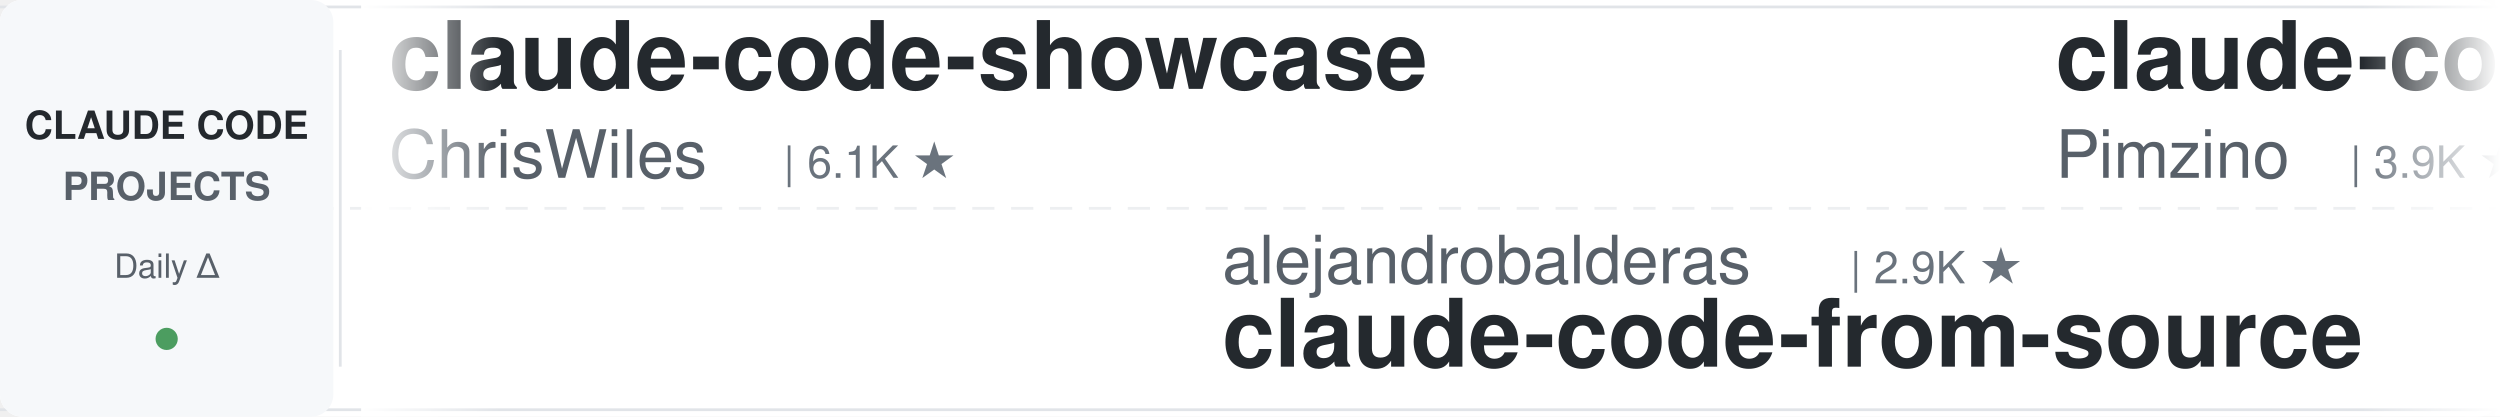
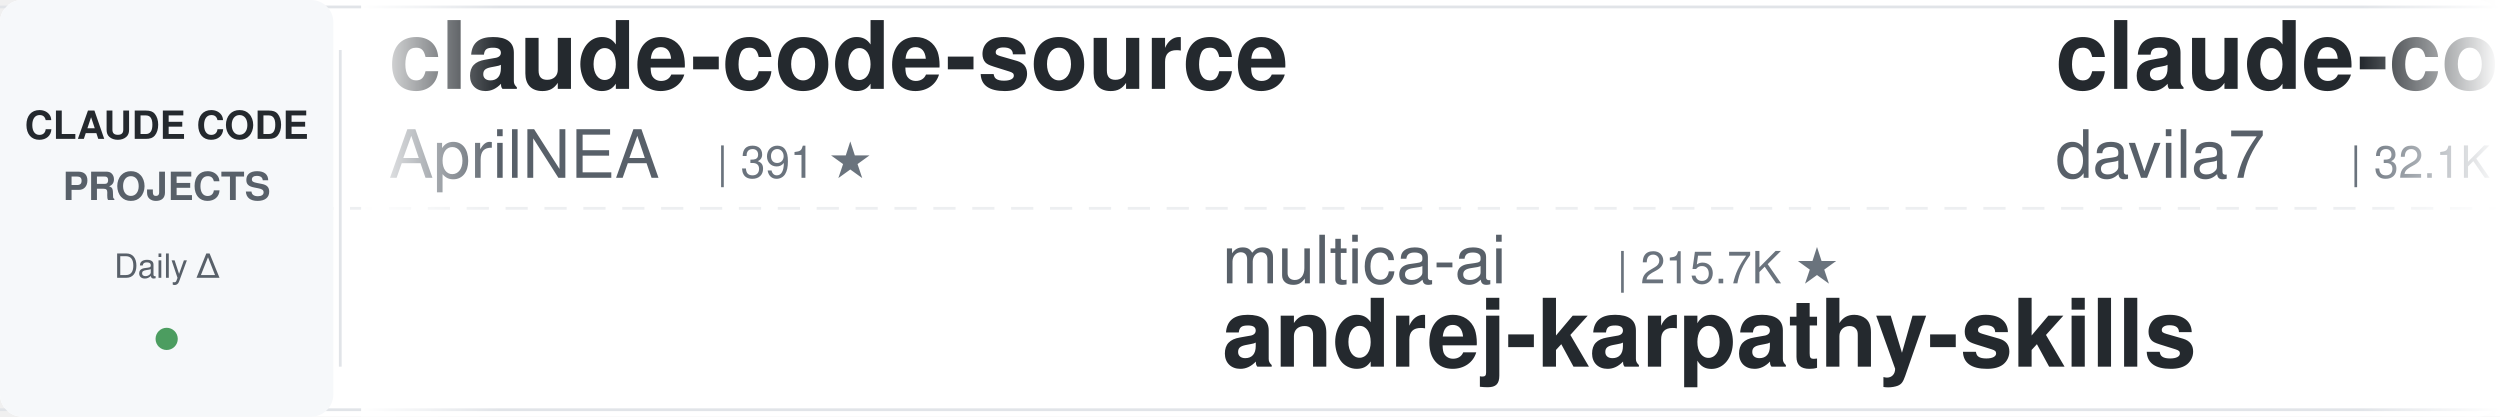
<svg xmlns="http://www.w3.org/2000/svg" width="900" height="150">
  <defs>
    <linearGradient id="leftFade" x1="0%" y1="0%" x2="100%" y2="0%">
      <stop offset="0%" style="stop-color:#ffffff;stop-opacity:1" />
      <stop offset="100%" style="stop-color:#ffffff;stop-opacity:0" />
    </linearGradient>
    <linearGradient id="rightFade" x1="0%" y1="0%" x2="100%" y2="0%">
      <stop offset="0%" style="stop-color:#ffffff;stop-opacity:0" />
      <stop offset="100%" style="stop-color:#ffffff;stop-opacity:1" />
    </linearGradient>
  </defs>
  <rect width="900" height="150" fill="#ffffff" rx="8" />
  <rect x="0" y="2" width="900" height="1" fill="#e1e4e8" />
  <rect x="0" y="147" width="900" height="1" fill="#e1e4e8" />
  <line x1="0" y1="75" x2="900" y2="75" stroke="#e1e4e8" stroke-width="1" stroke-dasharray="8 6" opacity="0.6" />
  <rect x="0" y="0" width="120" height="150" fill="#f6f8fa" rx="8" />
  <text x="60" y="50" font-family="-apple-system, BlinkMacSystemFont, 'Segoe UI', Helvetica, Arial, sans-serif" font-size="14" font-weight="600" fill="#24292e" text-anchor="middle">CLAUDE CODE</text>
  <text x="60" y="72" font-family="-apple-system, BlinkMacSystemFont, 'Segoe UI', Helvetica, Arial, sans-serif" font-size="14" font-weight="600" fill="#586069" text-anchor="middle">PROJECTS</text>
  <text x="60" y="100" font-family="-apple-system, BlinkMacSystemFont, 'Segoe UI', Helvetica, Arial, sans-serif" font-size="12" font-weight="500" fill="#586069" text-anchor="middle">Daily Δ</text>
  <circle cx="60" cy="122" r="4" fill="#22863a" opacity="0.8" />
  <rect x="122" y="18" width="1" height="114" fill="#e1e4e8" />
  <clipPath id="tickerClip">
    <rect x="130" y="0" width="770" height="150" />
  </clipPath>
  <g clip-path="url(#tickerClip)">
    <g id="tickerItems">
      <animateTransform attributeName="transform" attributeType="XML" type="translate" from="0 0" to="-3000 0" dur="54s" repeatCount="indefinite" />
      <g transform="translate(0, 0)">
-         <text x="140" y="32" font-family="-apple-system, BlinkMacSystemFont, 'Segoe UI', Helvetica, Arial, sans-serif" font-size="34" font-weight="600" fill="#24292e">claude-code-showcase</text>
-         <text x="140" y="64" font-family="-apple-system, BlinkMacSystemFont, 'Segoe UI', Helvetica, Arial, sans-serif" font-size="24" font-weight="400" fill="#586069">ChrisWiles</text>
-         <text x="282" y="64" font-family="-apple-system, BlinkMacSystemFont, 'Segoe UI', Helvetica, Arial, sans-serif" font-size="16" font-weight="500" fill="#6a737d">| 6.1K ★</text>
+         <text x="140" y="32" font-family="-apple-system, BlinkMacSystemFont, 'Segoe UI', Helvetica, Arial, sans-serif" font-size="34" font-weight="600" fill="#24292e">claude-code-source</text>
+         <text x="140" y="64" font-family="-apple-system, BlinkMacSystemFont, 'Segoe UI', Helvetica, Arial, sans-serif" font-size="24" font-weight="400" fill="#586069">AprilNEA</text>
+         <text x="258" y="64" font-family="-apple-system, BlinkMacSystemFont, 'Segoe UI', Helvetica, Arial, sans-serif" font-size="16" font-weight="500" fill="#6a737d">| 391 ★</text>
      </g>
      <g transform="translate(300, 0)">
-         <text x="140" y="102" font-family="-apple-system, BlinkMacSystemFont, 'Segoe UI', Helvetica, Arial, sans-serif" font-size="24" font-weight="400" fill="#586069">alejandrobalderas</text>
-         <text x="366" y="102" font-family="-apple-system, BlinkMacSystemFont, 'Segoe UI', Helvetica, Arial, sans-serif" font-size="16" font-weight="500" fill="#6a737d">| 2.9K ★</text>
-         <text x="140" y="132" font-family="-apple-system, BlinkMacSystemFont, 'Segoe UI', Helvetica, Arial, sans-serif" font-size="34" font-weight="600" fill="#24292e">claude-code-from-source</text>
+         <text x="140" y="102" font-family="-apple-system, BlinkMacSystemFont, 'Segoe UI', Helvetica, Arial, sans-serif" font-size="24" font-weight="400" fill="#586069">multica-ai</text>
+         <text x="282" y="102" font-family="-apple-system, BlinkMacSystemFont, 'Segoe UI', Helvetica, Arial, sans-serif" font-size="16" font-weight="500" fill="#6a737d">| 215.7K ★</text>
+         <text x="140" y="132" font-family="-apple-system, BlinkMacSystemFont, 'Segoe UI', Helvetica, Arial, sans-serif" font-size="34" font-weight="600" fill="#24292e">andrej-karpathy-skills</text>
      </g>
      <g transform="translate(600, 0)">
-         <text x="140" y="32" font-family="-apple-system, BlinkMacSystemFont, 'Segoe UI', Helvetica, Arial, sans-serif" font-size="34" font-weight="600" fill="#24292e">claude-code-spec-workflo...</text>
-         <text x="140" y="64" font-family="-apple-system, BlinkMacSystemFont, 'Segoe UI', Helvetica, Arial, sans-serif" font-size="24" font-weight="400" fill="#586069">Pimzino</text>
-         <text x="246" y="64" font-family="-apple-system, BlinkMacSystemFont, 'Segoe UI', Helvetica, Arial, sans-serif" font-size="16" font-weight="500" fill="#6a737d">| 3.9K ★</text>
+         <text x="140" y="32" font-family="-apple-system, BlinkMacSystemFont, 'Segoe UI', Helvetica, Arial, sans-serif" font-size="34" font-weight="600" fill="#24292e">claude-code-templates</text>
+         <text x="140" y="64" font-family="-apple-system, BlinkMacSystemFont, 'Segoe UI', Helvetica, Arial, sans-serif" font-size="24" font-weight="400" fill="#586069">davila7</text>
+         <text x="246" y="64" font-family="-apple-system, BlinkMacSystemFont, 'Segoe UI', Helvetica, Arial, sans-serif" font-size="16" font-weight="500" fill="#6a737d">| 32.1K ★</text>
      </g>
      <g transform="translate(900, 0)">
-         <text x="140" y="102" font-family="-apple-system, BlinkMacSystemFont, 'Segoe UI', Helvetica, Arial, sans-serif" font-size="24" font-weight="400" fill="#586069">zebbern</text>
-         <text x="246" y="102" font-family="-apple-system, BlinkMacSystemFont, 'Segoe UI', Helvetica, Arial, sans-serif" font-size="16" font-weight="500" fill="#6a737d">| 4.6K ★</text>
+         <text x="140" y="102" font-family="-apple-system, BlinkMacSystemFont, 'Segoe UI', Helvetica, Arial, sans-serif" font-size="24" font-weight="400" fill="#586069">frankbria</text>
+         <text x="270" y="102" font-family="-apple-system, BlinkMacSystemFont, 'Segoe UI', Helvetica, Arial, sans-serif" font-size="16" font-weight="500" fill="#6a737d">| 9.6K ★</text>
+         <text x="140" y="132" font-family="-apple-system, BlinkMacSystemFont, 'Segoe UI', Helvetica, Arial, sans-serif" font-size="34" font-weight="600" fill="#24292e">ralph-claude-code</text>
+       </g>
+       <g transform="translate(1200, 0)">
+         <text x="140" y="32" font-family="-apple-system, BlinkMacSystemFont, 'Segoe UI', Helvetica, Arial, sans-serif" font-size="34" font-weight="600" fill="#24292e">edmunds-claude-code</text>
+         <text x="140" y="64" font-family="-apple-system, BlinkMacSystemFont, 'Segoe UI', Helvetica, Arial, sans-serif" font-size="24" font-weight="400" fill="#586069">edmund-io</text>
+         <text x="270" y="64" font-family="-apple-system, BlinkMacSystemFont, 'Segoe UI', Helvetica, Arial, sans-serif" font-size="16" font-weight="500" fill="#6a737d">| 1.5K ★</text>
+       </g>
+       <g transform="translate(1500, 0)">
+         <text x="140" y="102" font-family="-apple-system, BlinkMacSystemFont, 'Segoe UI', Helvetica, Arial, sans-serif" font-size="24" font-weight="400" fill="#586069">Cranot</text>
+         <text x="234" y="102" font-family="-apple-system, BlinkMacSystemFont, 'Segoe UI', Helvetica, Arial, sans-serif" font-size="16" font-weight="500" fill="#6a737d">| 2.9K ★</text>
        <text x="140" y="132" font-family="-apple-system, BlinkMacSystemFont, 'Segoe UI', Helvetica, Arial, sans-serif" font-size="34" font-weight="600" fill="#24292e">claude-code-guide</text>
      </g>
-       <g transform="translate(1200, 0)">
-         <text x="140" y="32" font-family="-apple-system, BlinkMacSystemFont, 'Segoe UI', Helvetica, Arial, sans-serif" font-size="34" font-weight="600" fill="#24292e">awesome-claude-code-suba...</text>
-         <text x="140" y="64" font-family="-apple-system, BlinkMacSystemFont, 'Segoe UI', Helvetica, Arial, sans-serif" font-size="24" font-weight="400" fill="#586069">VoltAgent</text>
-         <text x="270" y="64" font-family="-apple-system, BlinkMacSystemFont, 'Segoe UI', Helvetica, Arial, sans-serif" font-size="16" font-weight="500" fill="#6a737d">| 25.4K ★</text>
-       </g>
-       <g transform="translate(1500, 0)">
-         <text x="140" y="102" font-family="-apple-system, BlinkMacSystemFont, 'Segoe UI', Helvetica, Arial, sans-serif" font-size="24" font-weight="400" fill="#586069">darcyegb</text>
-         <text x="258" y="102" font-family="-apple-system, BlinkMacSystemFont, 'Segoe UI', Helvetica, Arial, sans-serif" font-size="16" font-weight="500" fill="#6a737d">| 770 ★</text>
-         <text x="140" y="132" font-family="-apple-system, BlinkMacSystemFont, 'Segoe UI', Helvetica, Arial, sans-serif" font-size="34" font-weight="600" fill="#24292e">ClaudeCodeAgents</text>
-       </g>
      <g transform="translate(1800, 0)">
-         <text x="140" y="32" font-family="-apple-system, BlinkMacSystemFont, 'Segoe UI', Helvetica, Arial, sans-serif" font-size="34" font-weight="600" fill="#24292e">Auto-claude-code-researc...</text>
-         <text x="140" y="64" font-family="-apple-system, BlinkMacSystemFont, 'Segoe UI', Helvetica, Arial, sans-serif" font-size="24" font-weight="400" fill="#586069">wanshuiyin</text>
-         <text x="282" y="64" font-family="-apple-system, BlinkMacSystemFont, 'Segoe UI', Helvetica, Arial, sans-serif" font-size="16" font-weight="500" fill="#6a737d">| 16.8K ★</text>
+         <text x="140" y="32" font-family="-apple-system, BlinkMacSystemFont, 'Segoe UI', Helvetica, Arial, sans-serif" font-size="34" font-weight="600" fill="#24292e">claude-code-video-toolki...</text>
+         <text x="140" y="64" font-family="-apple-system, BlinkMacSystemFont, 'Segoe UI', Helvetica, Arial, sans-serif" font-size="24" font-weight="400" fill="#586069">digitalsamba</text>
+         <text x="306" y="64" font-family="-apple-system, BlinkMacSystemFont, 'Segoe UI', Helvetica, Arial, sans-serif" font-size="16" font-weight="500" fill="#6a737d">| 2.1K ★</text>
      </g>
      <g transform="translate(2100, 0)">
-         <text x="140" y="102" font-family="-apple-system, BlinkMacSystemFont, 'Segoe UI', Helvetica, Arial, sans-serif" font-size="24" font-weight="400" fill="#586069">FlorianBruniaux</text>
-         <text x="342" y="102" font-family="-apple-system, BlinkMacSystemFont, 'Segoe UI', Helvetica, Arial, sans-serif" font-size="16" font-weight="500" fill="#6a737d">| 6.1K ★</text>
-         <text x="140" y="132" font-family="-apple-system, BlinkMacSystemFont, 'Segoe UI', Helvetica, Arial, sans-serif" font-size="34" font-weight="600" fill="#24292e">claude-code-ultimate-gui...</text>
+         <text x="140" y="102" font-family="-apple-system, BlinkMacSystemFont, 'Segoe UI', Helvetica, Arial, sans-serif" font-size="24" font-weight="400" fill="#586069">anthropics</text>
+         <text x="282" y="102" font-family="-apple-system, BlinkMacSystemFont, 'Segoe UI', Helvetica, Arial, sans-serif" font-size="16" font-weight="500" fill="#6a737d">| 6.3K ★</text>
+         <text x="140" y="132" font-family="-apple-system, BlinkMacSystemFont, 'Segoe UI', Helvetica, Arial, sans-serif" font-size="34" font-weight="600" fill="#24292e">claude-code-security-rev...</text>
      </g>
      <g transform="translate(2400, 0)">
-         <text x="140" y="32" font-family="-apple-system, BlinkMacSystemFont, 'Segoe UI', Helvetica, Arial, sans-serif" font-size="34" font-weight="600" fill="#24292e">claude-code-my-workflow</text>
-         <text x="140" y="64" font-family="-apple-system, BlinkMacSystemFont, 'Segoe UI', Helvetica, Arial, sans-serif" font-size="24" font-weight="400" fill="#586069">pedrohcgs</text>
-         <text x="270" y="64" font-family="-apple-system, BlinkMacSystemFont, 'Segoe UI', Helvetica, Arial, sans-serif" font-size="16" font-weight="500" fill="#6a737d">| 1.6K ★</text>
+         <text x="140" y="32" font-family="-apple-system, BlinkMacSystemFont, 'Segoe UI', Helvetica, Arial, sans-serif" font-size="34" font-weight="600" fill="#24292e">claude-code-guide</text>
+         <text x="140" y="64" font-family="-apple-system, BlinkMacSystemFont, 'Segoe UI', Helvetica, Arial, sans-serif" font-size="24" font-weight="400" fill="#586069">zebbern</text>
+         <text x="246" y="64" font-family="-apple-system, BlinkMacSystemFont, 'Segoe UI', Helvetica, Arial, sans-serif" font-size="16" font-weight="500" fill="#6a737d">| 4.6K ★</text>
      </g>
      <g transform="translate(2700, 0)">
-         <text x="140" y="102" font-family="-apple-system, BlinkMacSystemFont, 'Segoe UI', Helvetica, Arial, sans-serif" font-size="24" font-weight="400" fill="#586069">feiskyer</text>
-         <text x="258" y="102" font-family="-apple-system, BlinkMacSystemFont, 'Segoe UI', Helvetica, Arial, sans-serif" font-size="16" font-weight="500" fill="#6a737d">| 1.7K ★</text>
-         <text x="140" y="132" font-family="-apple-system, BlinkMacSystemFont, 'Segoe UI', Helvetica, Arial, sans-serif" font-size="34" font-weight="600" fill="#24292e">claude-code-settings</text>
+         <text x="140" y="102" font-family="-apple-system, BlinkMacSystemFont, 'Segoe UI', Helvetica, Arial, sans-serif" font-size="24" font-weight="400" fill="#586069">wanshuiyin</text>
+         <text x="282" y="102" font-family="-apple-system, BlinkMacSystemFont, 'Segoe UI', Helvetica, Arial, sans-serif" font-size="16" font-weight="500" fill="#6a737d">| 16.8K ★</text>
+         <text x="140" y="132" font-family="-apple-system, BlinkMacSystemFont, 'Segoe UI', Helvetica, Arial, sans-serif" font-size="34" font-weight="600" fill="#24292e">Auto-claude-code-researc...</text>
      </g>
      <g transform="translate(3000, 0)">
-         <text x="140" y="32" font-family="-apple-system, BlinkMacSystemFont, 'Segoe UI', Helvetica, Arial, sans-serif" font-size="34" font-weight="600" fill="#24292e">claude-code-showcase</text>
-         <text x="140" y="64" font-family="-apple-system, BlinkMacSystemFont, 'Segoe UI', Helvetica, Arial, sans-serif" font-size="24" font-weight="400" fill="#586069">ChrisWiles</text>
-         <text x="282" y="64" font-family="-apple-system, BlinkMacSystemFont, 'Segoe UI', Helvetica, Arial, sans-serif" font-size="16" font-weight="500" fill="#6a737d">| 6.1K ★</text>
+         <text x="140" y="32" font-family="-apple-system, BlinkMacSystemFont, 'Segoe UI', Helvetica, Arial, sans-serif" font-size="34" font-weight="600" fill="#24292e">claude-code-source</text>
+         <text x="140" y="64" font-family="-apple-system, BlinkMacSystemFont, 'Segoe UI', Helvetica, Arial, sans-serif" font-size="24" font-weight="400" fill="#586069">AprilNEA</text>
+         <text x="258" y="64" font-family="-apple-system, BlinkMacSystemFont, 'Segoe UI', Helvetica, Arial, sans-serif" font-size="16" font-weight="500" fill="#6a737d">| 391 ★</text>
      </g>
      <g transform="translate(3300, 0)">
-         <text x="140" y="102" font-family="-apple-system, BlinkMacSystemFont, 'Segoe UI', Helvetica, Arial, sans-serif" font-size="24" font-weight="400" fill="#586069">alejandrobalderas</text>
-         <text x="366" y="102" font-family="-apple-system, BlinkMacSystemFont, 'Segoe UI', Helvetica, Arial, sans-serif" font-size="16" font-weight="500" fill="#6a737d">| 2.9K ★</text>
-         <text x="140" y="132" font-family="-apple-system, BlinkMacSystemFont, 'Segoe UI', Helvetica, Arial, sans-serif" font-size="34" font-weight="600" fill="#24292e">claude-code-from-source</text>
+         <text x="140" y="102" font-family="-apple-system, BlinkMacSystemFont, 'Segoe UI', Helvetica, Arial, sans-serif" font-size="24" font-weight="400" fill="#586069">multica-ai</text>
+         <text x="282" y="102" font-family="-apple-system, BlinkMacSystemFont, 'Segoe UI', Helvetica, Arial, sans-serif" font-size="16" font-weight="500" fill="#6a737d">| 215.7K ★</text>
+         <text x="140" y="132" font-family="-apple-system, BlinkMacSystemFont, 'Segoe UI', Helvetica, Arial, sans-serif" font-size="34" font-weight="600" fill="#24292e">andrej-karpathy-skills</text>
      </g>
      <g transform="translate(3600, 0)">
-         <text x="140" y="32" font-family="-apple-system, BlinkMacSystemFont, 'Segoe UI', Helvetica, Arial, sans-serif" font-size="34" font-weight="600" fill="#24292e">claude-code-spec-workflo...</text>
-         <text x="140" y="64" font-family="-apple-system, BlinkMacSystemFont, 'Segoe UI', Helvetica, Arial, sans-serif" font-size="24" font-weight="400" fill="#586069">Pimzino</text>
-         <text x="246" y="64" font-family="-apple-system, BlinkMacSystemFont, 'Segoe UI', Helvetica, Arial, sans-serif" font-size="16" font-weight="500" fill="#6a737d">| 3.9K ★</text>
+         <text x="140" y="32" font-family="-apple-system, BlinkMacSystemFont, 'Segoe UI', Helvetica, Arial, sans-serif" font-size="34" font-weight="600" fill="#24292e">claude-code-templates</text>
+         <text x="140" y="64" font-family="-apple-system, BlinkMacSystemFont, 'Segoe UI', Helvetica, Arial, sans-serif" font-size="24" font-weight="400" fill="#586069">davila7</text>
+         <text x="246" y="64" font-family="-apple-system, BlinkMacSystemFont, 'Segoe UI', Helvetica, Arial, sans-serif" font-size="16" font-weight="500" fill="#6a737d">| 32.1K ★</text>
      </g>
      <g transform="translate(3900, 0)">
-         <text x="140" y="102" font-family="-apple-system, BlinkMacSystemFont, 'Segoe UI', Helvetica, Arial, sans-serif" font-size="24" font-weight="400" fill="#586069">zebbern</text>
-         <text x="246" y="102" font-family="-apple-system, BlinkMacSystemFont, 'Segoe UI', Helvetica, Arial, sans-serif" font-size="16" font-weight="500" fill="#6a737d">| 4.6K ★</text>
-         <text x="140" y="132" font-family="-apple-system, BlinkMacSystemFont, 'Segoe UI', Helvetica, Arial, sans-serif" font-size="34" font-weight="600" fill="#24292e">claude-code-guide</text>
+         <text x="140" y="102" font-family="-apple-system, BlinkMacSystemFont, 'Segoe UI', Helvetica, Arial, sans-serif" font-size="24" font-weight="400" fill="#586069">frankbria</text>
+         <text x="270" y="102" font-family="-apple-system, BlinkMacSystemFont, 'Segoe UI', Helvetica, Arial, sans-serif" font-size="16" font-weight="500" fill="#6a737d">| 9.6K ★</text>
+         <text x="140" y="132" font-family="-apple-system, BlinkMacSystemFont, 'Segoe UI', Helvetica, Arial, sans-serif" font-size="34" font-weight="600" fill="#24292e">ralph-claude-code</text>
      </g>
    </g>
  </g>
  <rect x="130" y="0" width="50" height="150" fill="url(#leftFade)" />
  <rect x="850" y="0" width="50" height="150" fill="url(#rightFade)" />
</svg>
